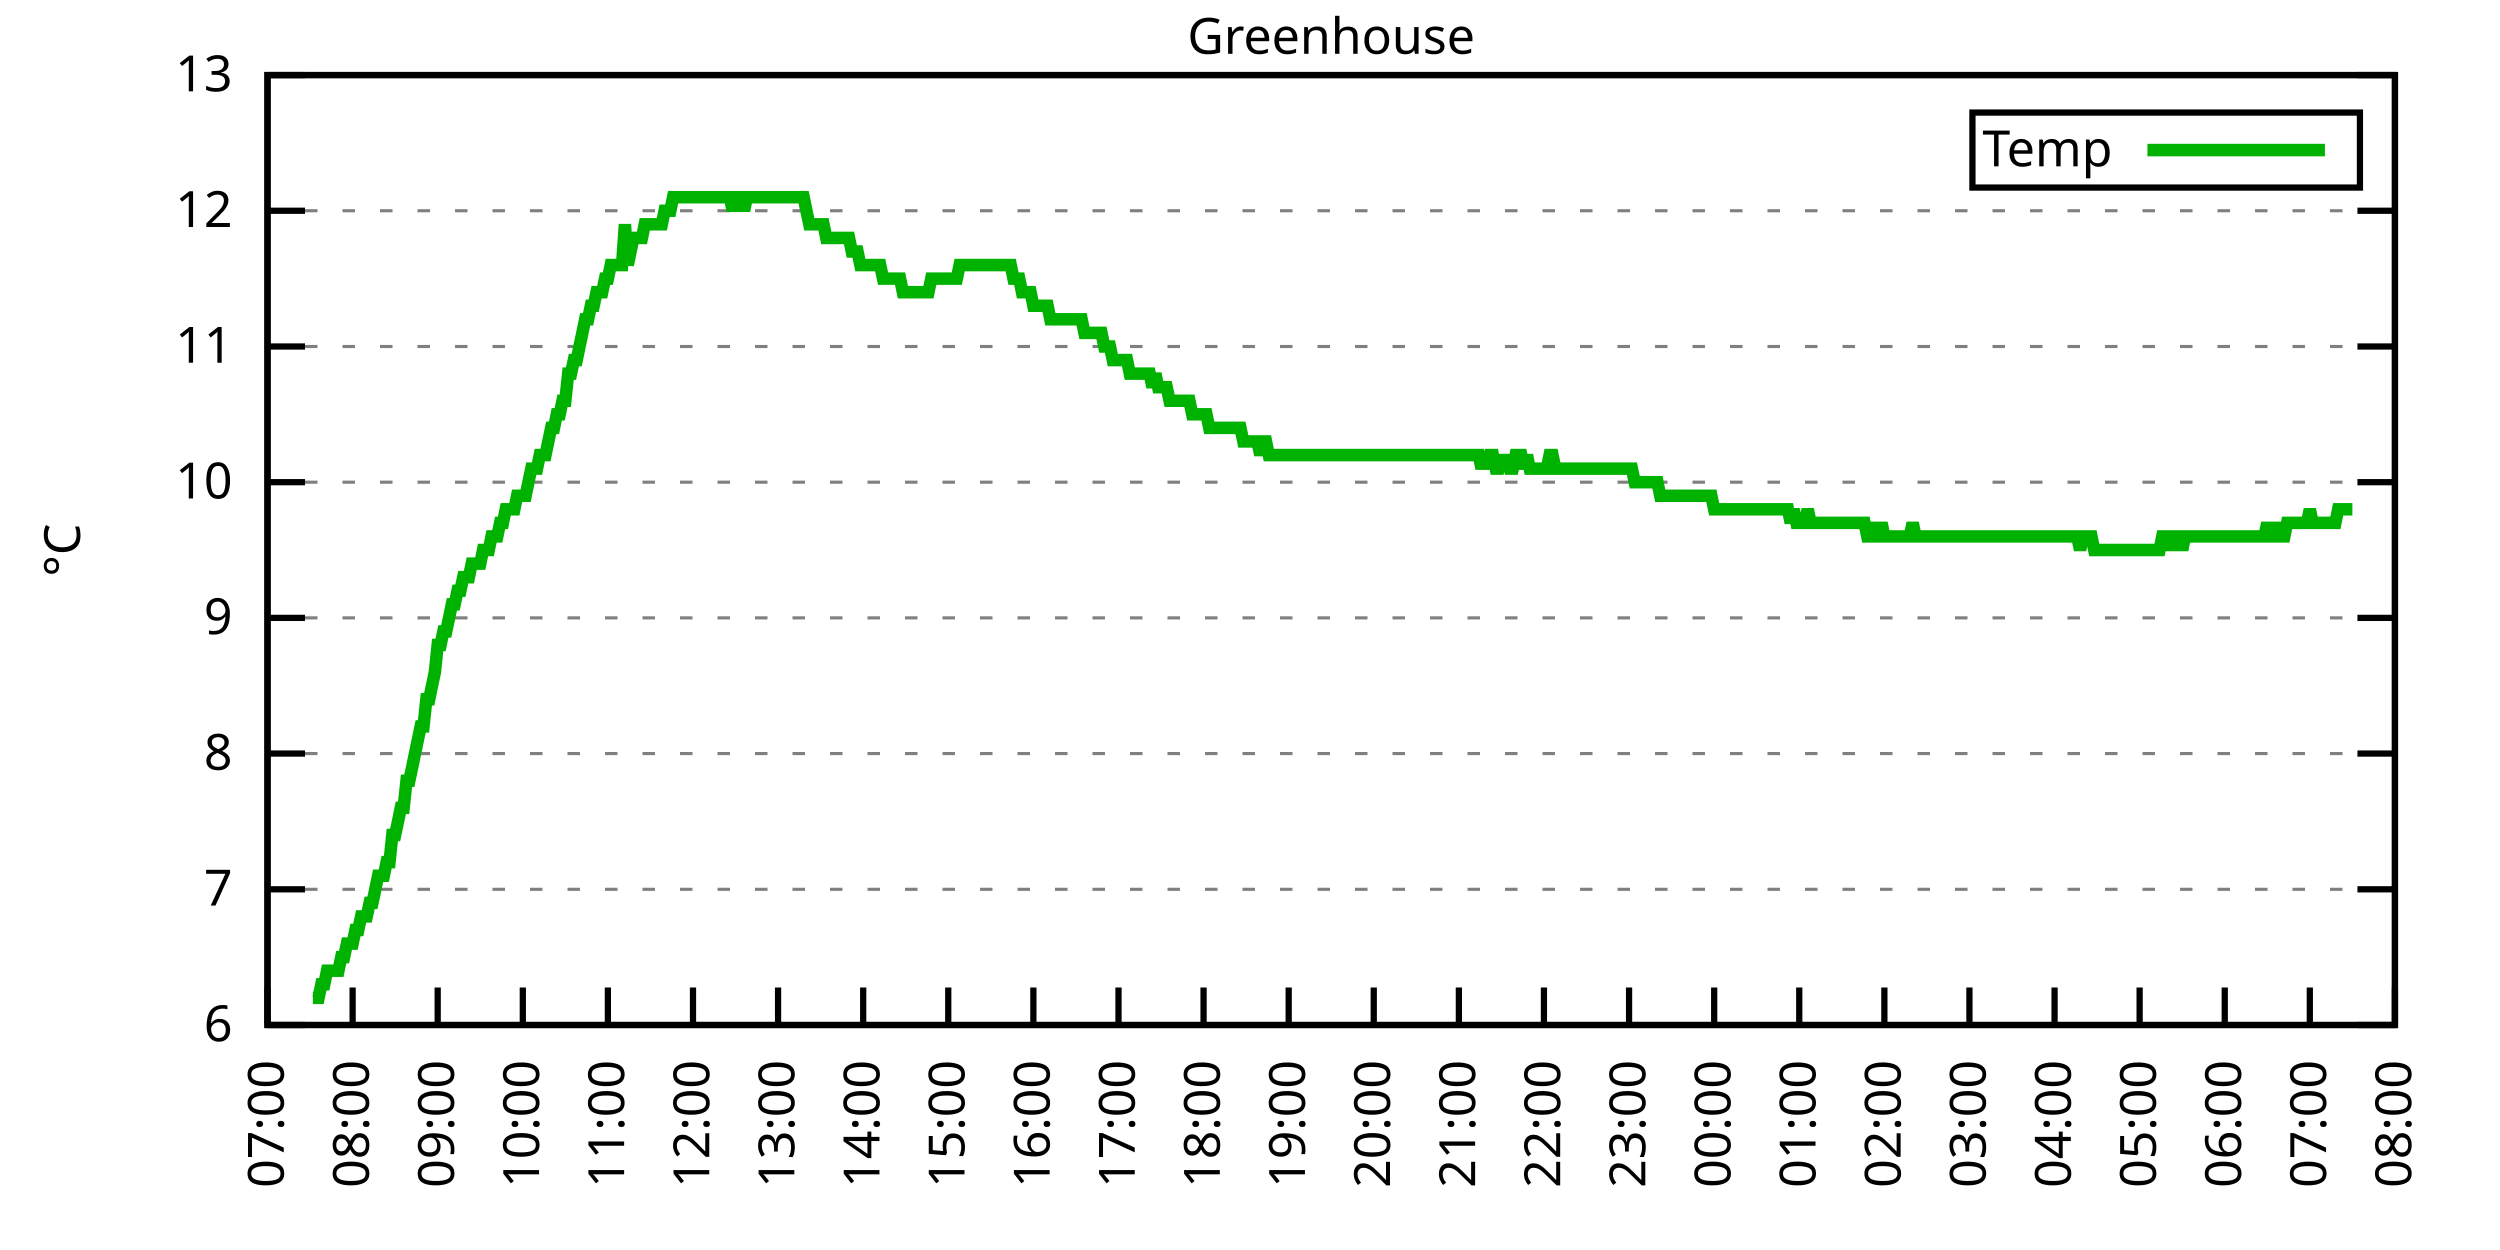
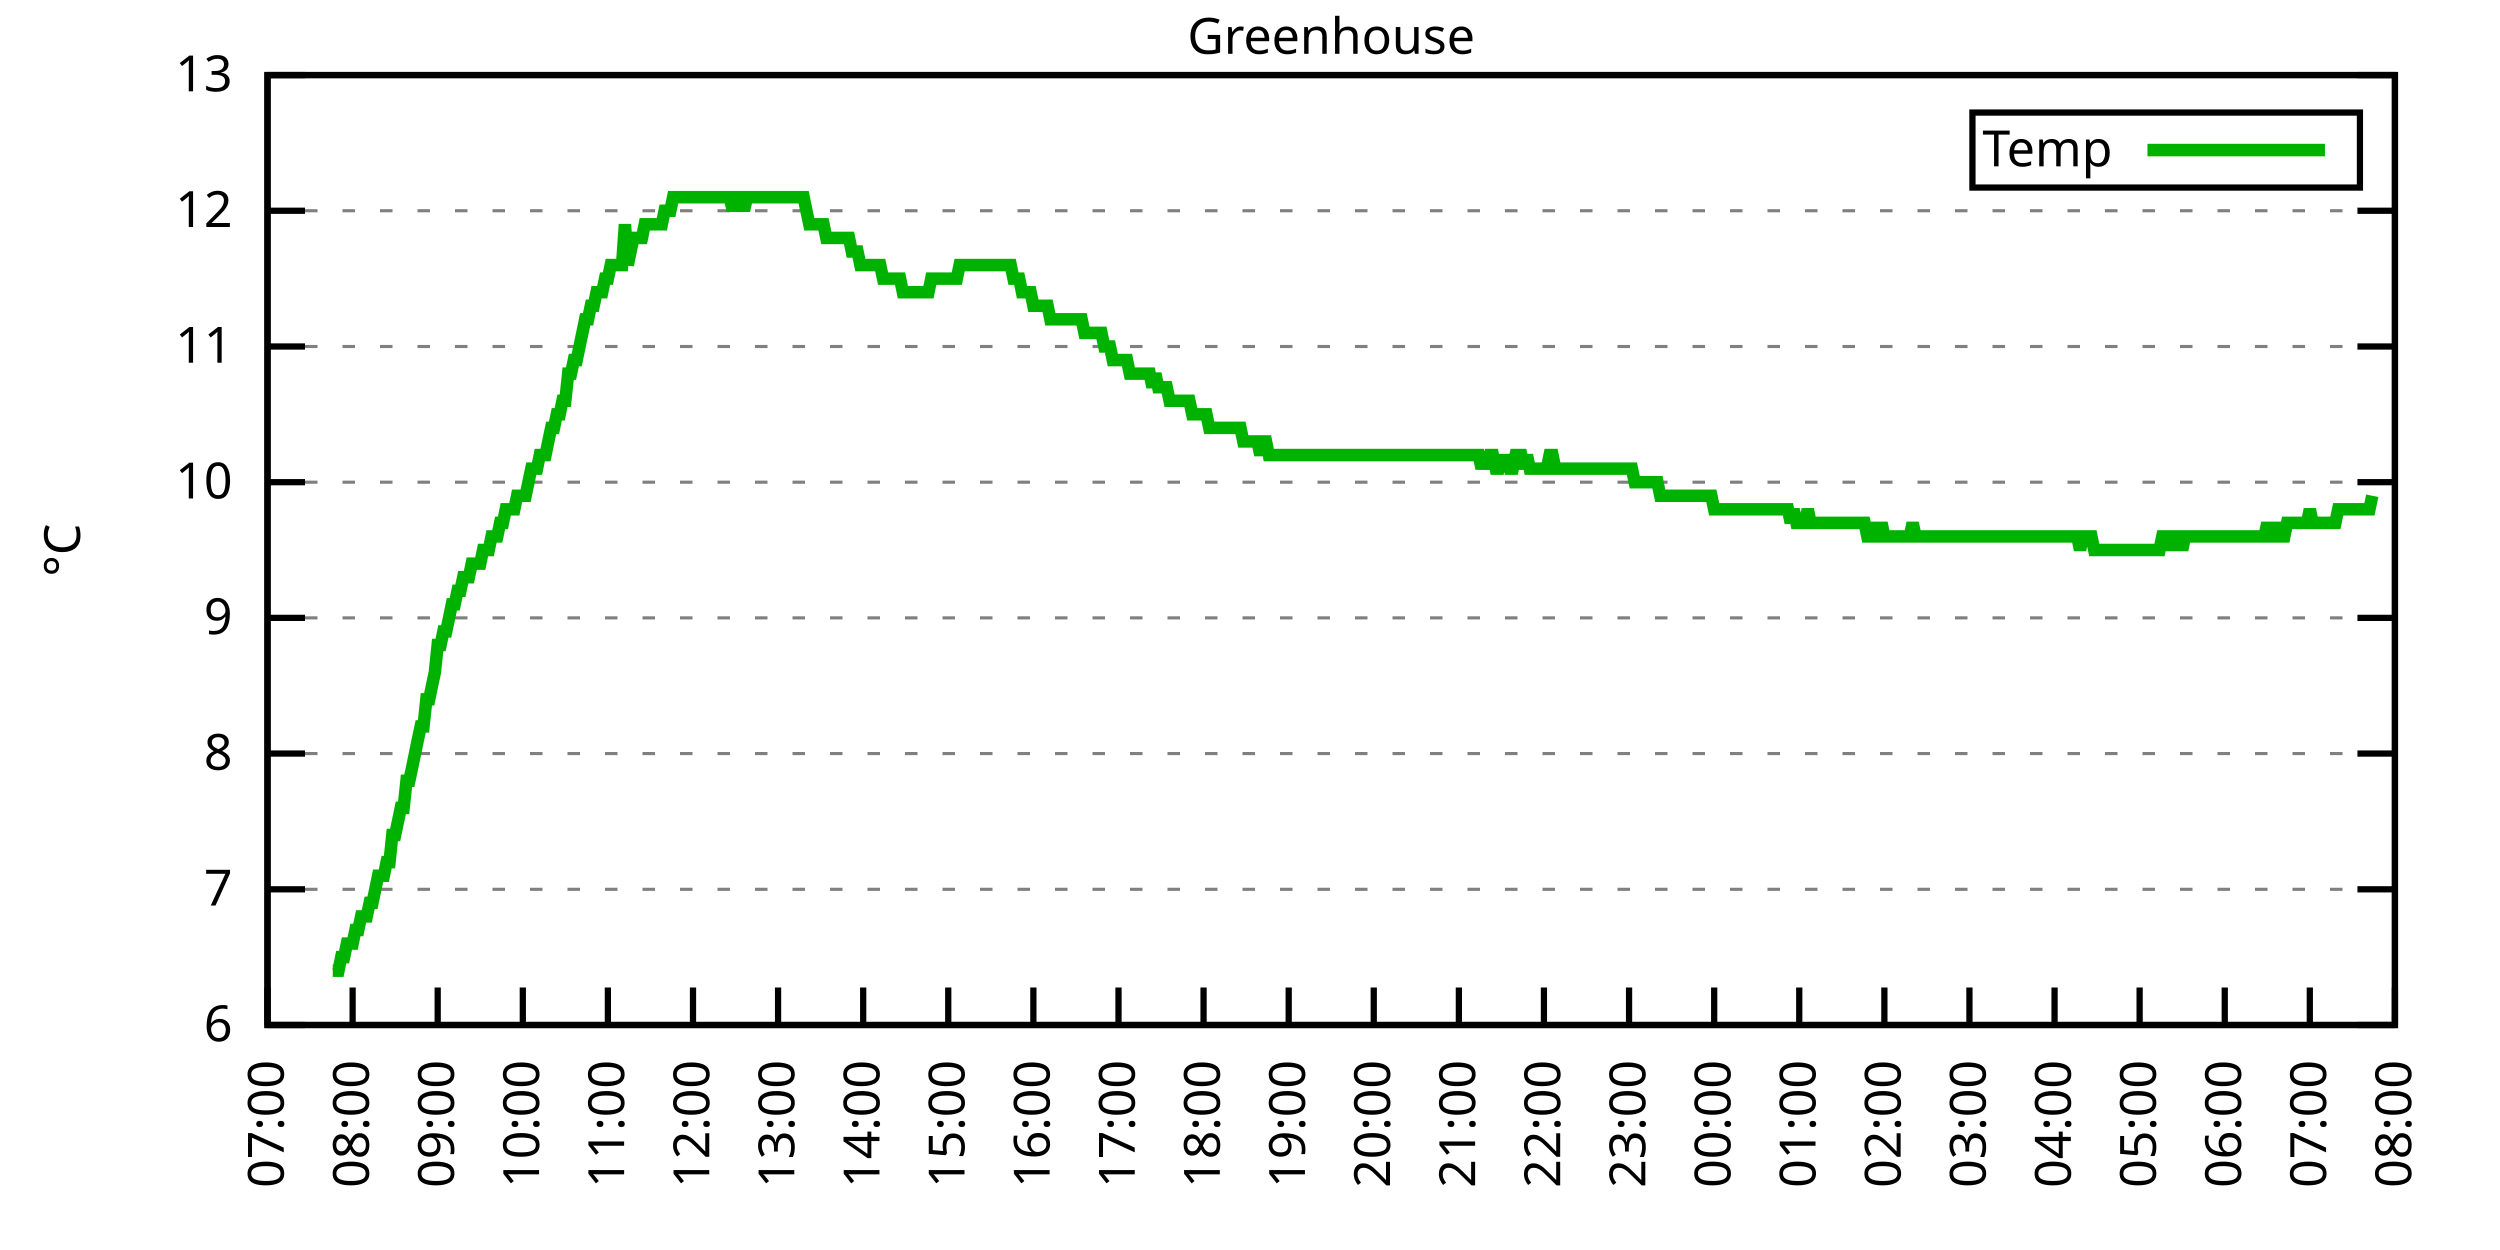
<svg xmlns="http://www.w3.org/2000/svg" xmlns:xlink="http://www.w3.org/1999/xlink" width="400" height="200" viewBox="0 0 400 200">
  <g id="gnuplot_canvas">
    <rect x="0" y="0" width="400" height="200" fill="none" />
    <defs>
      <circle id="gpDot" r="0.5" stroke-width="0.5" stroke="currentColor" />
      <path id="gpPt0" stroke-width="0.333" stroke="currentColor" d="M-1,0 h2 M0,-1 v2" />
      <path id="gpPt1" stroke-width="0.333" stroke="currentColor" d="M-1,-1 L1,1 M1,-1 L-1,1" />
      <path id="gpPt2" stroke-width="0.333" stroke="currentColor" d="M-1,0 L1,0 M0,-1 L0,1 M-1,-1 L1,1 M-1,1 L1,-1" />
      <rect id="gpPt3" stroke-width="0.333" stroke="currentColor" x="-1" y="-1" width="2" height="2" />
      <rect id="gpPt4" stroke-width="0.333" stroke="currentColor" fill="currentColor" x="-1" y="-1" width="2" height="2" />
      <circle id="gpPt5" stroke-width="0.333" stroke="currentColor" cx="0" cy="0" r="1" />
      <use xlink:href="#gpPt5" id="gpPt6" fill="currentColor" stroke="none" />
      <path id="gpPt7" stroke-width="0.333" stroke="currentColor" d="M0,-1.33 L-1.33,0.67 L1.33,0.67 z" />
      <use xlink:href="#gpPt7" id="gpPt8" fill="currentColor" stroke="none" />
      <use xlink:href="#gpPt7" id="gpPt9" stroke="currentColor" transform="rotate(180)" />
      <use xlink:href="#gpPt9" id="gpPt10" fill="currentColor" stroke="none" />
      <use xlink:href="#gpPt3" id="gpPt11" stroke="currentColor" transform="rotate(45)" />
      <use xlink:href="#gpPt11" id="gpPt12" fill="currentColor" stroke="none" />
      <path id="gpPt13" stroke-width="0.333" stroke="currentColor" d="M0,1.330 L1.265,0.411 L0.782,-1.067 L-0.782,-1.076 L-1.265,0.411 z" />
      <use xlink:href="#gpPt13" id="gpPt14" fill="currentColor" stroke="none" />
      <filter id="textbox" filterUnits="objectBoundingBox" x="0" y="0" height="1" width="1">
        <feFlood flood-color="white" flood-opacity="1" result="bgnd" />
        <feComposite in="SourceGraphic" in2="bgnd" operator="atop" />
      </filter>
      <filter id="greybox" filterUnits="objectBoundingBox" x="0" y="0" height="1" width="1">
        <feFlood flood-color="lightgrey" flood-opacity="1" result="grey" />
        <feComposite in="SourceGraphic" in2="grey" operator="atop" />
      </filter>
    </defs>
    <g fill="none" color="white" stroke="currentColor" stroke-width="1.00" stroke-linecap="butt" stroke-linejoin="miter">
</g>
    <g fill="none" color="black" stroke="currentColor" stroke-width="1.00" stroke-linecap="butt" stroke-linejoin="miter">
      <g stroke="none" shape-rendering="crispEdges">
        <polygon fill="rgb(255, 255, 255)" points="42.80,164.00 383.18,164.00 383.18,12.02 42.80,12.02 " />
      </g>
    </g>
    <g fill="none" color="black" stroke="currentColor" stroke-width="1.00" stroke-linecap="butt" stroke-linejoin="miter">
</g>
    <g fill="none" color="black" stroke="black" stroke-width="0.50" stroke-linecap="butt" stroke-linejoin="miter">
</g>
    <g fill="none" color="gray" stroke="currentColor" stroke-width="0.50" stroke-linecap="butt" stroke-linejoin="miter">
      <path stroke="gray" stroke-dasharray="2,4" class="gridline" d="M42.80,164.00 L383.19,164.00  " />
    </g>
    <g fill="none" color="gray" stroke="gray" stroke-width="1.00" stroke-linecap="butt" stroke-linejoin="miter">
</g>
    <g fill="none" color="black" stroke="currentColor" stroke-width="1.00" stroke-linecap="butt" stroke-linejoin="miter">
      <path stroke="black" d="M42.80,164.00 L48.80,164.00 M383.19,164.00 L377.19,164.00  " />
      <g transform="translate(37.20,166.60)" stroke="none" fill="black" font-family="Sans" font-size="8.00" text-anchor="end">
        <text>
          <tspan font-family="Sans"> 6</tspan>
        </text>
      </g>
    </g>
    <g fill="none" color="black" stroke="currentColor" stroke-width="1.00" stroke-linecap="butt" stroke-linejoin="miter">
</g>
    <g fill="none" color="black" stroke="black" stroke-width="0.50" stroke-linecap="butt" stroke-linejoin="miter">
</g>
    <g fill="none" color="gray" stroke="currentColor" stroke-width="0.50" stroke-linecap="butt" stroke-linejoin="miter">
      <path stroke="gray" stroke-dasharray="2,4" class="gridline" d="M42.80,142.29 L383.19,142.29  " />
    </g>
    <g fill="none" color="gray" stroke="gray" stroke-width="1.00" stroke-linecap="butt" stroke-linejoin="miter">
</g>
    <g fill="none" color="black" stroke="currentColor" stroke-width="1.00" stroke-linecap="butt" stroke-linejoin="miter">
      <path stroke="black" d="M42.80,142.29 L48.80,142.29 M383.19,142.29 L377.19,142.29  " />
      <g transform="translate(37.20,144.89)" stroke="none" fill="black" font-family="Sans" font-size="8.00" text-anchor="end">
        <text>
          <tspan font-family="Sans"> 7</tspan>
        </text>
      </g>
    </g>
    <g fill="none" color="black" stroke="currentColor" stroke-width="1.00" stroke-linecap="butt" stroke-linejoin="miter">
</g>
    <g fill="none" color="black" stroke="black" stroke-width="0.50" stroke-linecap="butt" stroke-linejoin="miter">
</g>
    <g fill="none" color="gray" stroke="currentColor" stroke-width="0.50" stroke-linecap="butt" stroke-linejoin="miter">
      <path stroke="gray" stroke-dasharray="2,4" class="gridline" d="M42.80,120.57 L383.19,120.57  " />
    </g>
    <g fill="none" color="gray" stroke="gray" stroke-width="1.00" stroke-linecap="butt" stroke-linejoin="miter">
</g>
    <g fill="none" color="black" stroke="currentColor" stroke-width="1.00" stroke-linecap="butt" stroke-linejoin="miter">
      <path stroke="black" d="M42.80,120.57 L48.80,120.57 M383.19,120.57 L377.19,120.57  " />
      <g transform="translate(37.20,123.17)" stroke="none" fill="black" font-family="Sans" font-size="8.00" text-anchor="end">
        <text>
          <tspan font-family="Sans"> 8</tspan>
        </text>
      </g>
    </g>
    <g fill="none" color="black" stroke="currentColor" stroke-width="1.00" stroke-linecap="butt" stroke-linejoin="miter">
</g>
    <g fill="none" color="black" stroke="black" stroke-width="0.50" stroke-linecap="butt" stroke-linejoin="miter">
</g>
    <g fill="none" color="gray" stroke="currentColor" stroke-width="0.50" stroke-linecap="butt" stroke-linejoin="miter">
      <path stroke="gray" stroke-dasharray="2,4" class="gridline" d="M42.80,98.86 L383.19,98.86  " />
    </g>
    <g fill="none" color="gray" stroke="gray" stroke-width="1.00" stroke-linecap="butt" stroke-linejoin="miter">
</g>
    <g fill="none" color="black" stroke="currentColor" stroke-width="1.00" stroke-linecap="butt" stroke-linejoin="miter">
      <path stroke="black" d="M42.80,98.86 L48.80,98.86 M383.19,98.86 L377.19,98.86  " />
      <g transform="translate(37.20,101.46)" stroke="none" fill="black" font-family="Sans" font-size="8.00" text-anchor="end">
        <text>
          <tspan font-family="Sans"> 9</tspan>
        </text>
      </g>
    </g>
    <g fill="none" color="black" stroke="currentColor" stroke-width="1.00" stroke-linecap="butt" stroke-linejoin="miter">
</g>
    <g fill="none" color="black" stroke="black" stroke-width="0.50" stroke-linecap="butt" stroke-linejoin="miter">
</g>
    <g fill="none" color="gray" stroke="currentColor" stroke-width="0.50" stroke-linecap="butt" stroke-linejoin="miter">
      <path stroke="gray" stroke-dasharray="2,4" class="gridline" d="M42.80,77.15 L383.19,77.15  " />
    </g>
    <g fill="none" color="gray" stroke="gray" stroke-width="1.00" stroke-linecap="butt" stroke-linejoin="miter">
</g>
    <g fill="none" color="black" stroke="currentColor" stroke-width="1.00" stroke-linecap="butt" stroke-linejoin="miter">
      <path stroke="black" d="M42.80,77.15 L48.80,77.15 M383.19,77.15 L377.19,77.15  " />
      <g transform="translate(37.20,79.75)" stroke="none" fill="black" font-family="Sans" font-size="8.00" text-anchor="end">
        <text>
          <tspan font-family="Sans"> 10</tspan>
        </text>
      </g>
    </g>
    <g fill="none" color="black" stroke="currentColor" stroke-width="1.00" stroke-linecap="butt" stroke-linejoin="miter">
</g>
    <g fill="none" color="black" stroke="black" stroke-width="0.50" stroke-linecap="butt" stroke-linejoin="miter">
</g>
    <g fill="none" color="gray" stroke="currentColor" stroke-width="0.50" stroke-linecap="butt" stroke-linejoin="miter">
      <path stroke="gray" stroke-dasharray="2,4" class="gridline" d="M42.80,55.44 L383.19,55.44  " />
    </g>
    <g fill="none" color="gray" stroke="gray" stroke-width="1.00" stroke-linecap="butt" stroke-linejoin="miter">
</g>
    <g fill="none" color="black" stroke="currentColor" stroke-width="1.00" stroke-linecap="butt" stroke-linejoin="miter">
      <path stroke="black" d="M42.80,55.44 L48.80,55.44 M383.19,55.44 L377.19,55.44  " />
      <g transform="translate(37.20,58.04)" stroke="none" fill="black" font-family="Sans" font-size="8.00" text-anchor="end">
        <text>
          <tspan font-family="Sans"> 11</tspan>
        </text>
      </g>
    </g>
    <g fill="none" color="black" stroke="currentColor" stroke-width="1.00" stroke-linecap="butt" stroke-linejoin="miter">
</g>
    <g fill="none" color="black" stroke="black" stroke-width="0.50" stroke-linecap="butt" stroke-linejoin="miter">
</g>
    <g fill="none" color="gray" stroke="currentColor" stroke-width="0.50" stroke-linecap="butt" stroke-linejoin="miter">
      <path stroke="gray" stroke-dasharray="2,4" class="gridline" d="M42.80,33.72 L383.19,33.72  " />
    </g>
    <g fill="none" color="gray" stroke="gray" stroke-width="1.00" stroke-linecap="butt" stroke-linejoin="miter">
</g>
    <g fill="none" color="black" stroke="currentColor" stroke-width="1.00" stroke-linecap="butt" stroke-linejoin="miter">
      <path stroke="black" d="M42.80,33.72 L48.80,33.72 M383.19,33.72 L377.19,33.72  " />
      <g transform="translate(37.20,36.32)" stroke="none" fill="black" font-family="Sans" font-size="8.00" text-anchor="end">
        <text>
          <tspan font-family="Sans"> 12</tspan>
        </text>
      </g>
    </g>
    <g fill="none" color="black" stroke="currentColor" stroke-width="1.00" stroke-linecap="butt" stroke-linejoin="miter">
</g>
    <g fill="none" color="black" stroke="black" stroke-width="0.50" stroke-linecap="butt" stroke-linejoin="miter">
</g>
    <g fill="none" color="gray" stroke="currentColor" stroke-width="0.50" stroke-linecap="butt" stroke-linejoin="miter">
      <path stroke="gray" stroke-dasharray="2,4" class="gridline" d="M42.80,12.01 L383.19,12.01  " />
    </g>
    <g fill="none" color="gray" stroke="gray" stroke-width="1.00" stroke-linecap="butt" stroke-linejoin="miter">
</g>
    <g fill="none" color="black" stroke="currentColor" stroke-width="1.00" stroke-linecap="butt" stroke-linejoin="miter">
      <path stroke="black" d="M42.80,12.01 L48.80,12.01 M383.19,12.01 L377.19,12.01  " />
      <g transform="translate(37.20,14.61)" stroke="none" fill="black" font-family="Sans" font-size="8.00" text-anchor="end">
        <text>
          <tspan font-family="Sans"> 13</tspan>
        </text>
      </g>
    </g>
    <g fill="none" color="black" stroke="currentColor" stroke-width="1.00" stroke-linecap="butt" stroke-linejoin="miter">
      <path stroke="black" d="M42.80,164.00 L42.80,158.00  " />
      <g transform="translate(45.40,169.60) rotate(270.00)" stroke="none" fill="black" font-family="Sans" font-size="8.00" text-anchor="end">
        <text>
          <tspan font-family="Sans">07:00</tspan>
        </text>
      </g>
    </g>
    <g fill="none" color="black" stroke="currentColor" stroke-width="1.00" stroke-linecap="butt" stroke-linejoin="miter">
      <path stroke="black" d="M56.42,164.00 L56.42,158.00  " />
      <g transform="translate(59.02,169.60) rotate(270.00)" stroke="none" fill="black" font-family="Sans" font-size="8.00" text-anchor="end">
        <text>
          <tspan font-family="Sans">08:00</tspan>
        </text>
      </g>
    </g>
    <g fill="none" color="black" stroke="currentColor" stroke-width="1.00" stroke-linecap="butt" stroke-linejoin="miter">
      <path stroke="black" d="M70.03,164.00 L70.03,158.00  " />
      <g transform="translate(72.63,169.60) rotate(270.00)" stroke="none" fill="black" font-family="Sans" font-size="8.00" text-anchor="end">
        <text>
          <tspan font-family="Sans">09:00</tspan>
        </text>
      </g>
    </g>
    <g fill="none" color="black" stroke="currentColor" stroke-width="1.00" stroke-linecap="butt" stroke-linejoin="miter">
      <path stroke="black" d="M83.65,164.00 L83.65,158.00  " />
      <g transform="translate(86.25,169.60) rotate(270.00)" stroke="none" fill="black" font-family="Sans" font-size="8.00" text-anchor="end">
        <text>
          <tspan font-family="Sans">10:00</tspan>
        </text>
      </g>
    </g>
    <g fill="none" color="black" stroke="currentColor" stroke-width="1.00" stroke-linecap="butt" stroke-linejoin="miter">
      <path stroke="black" d="M97.26,164.00 L97.26,158.00  " />
      <g transform="translate(99.86,169.60) rotate(270.00)" stroke="none" fill="black" font-family="Sans" font-size="8.00" text-anchor="end">
        <text>
          <tspan font-family="Sans">11:00</tspan>
        </text>
      </g>
    </g>
    <g fill="none" color="black" stroke="currentColor" stroke-width="1.00" stroke-linecap="butt" stroke-linejoin="miter">
      <path stroke="black" d="M110.88,164.00 L110.88,158.00  " />
      <g transform="translate(113.48,169.60) rotate(270.00)" stroke="none" fill="black" font-family="Sans" font-size="8.00" text-anchor="end">
        <text>
          <tspan font-family="Sans">12:00</tspan>
        </text>
      </g>
    </g>
    <g fill="none" color="black" stroke="currentColor" stroke-width="1.00" stroke-linecap="butt" stroke-linejoin="miter">
      <path stroke="black" d="M124.49,164.00 L124.49,158.00  " />
      <g transform="translate(127.09,169.60) rotate(270.00)" stroke="none" fill="black" font-family="Sans" font-size="8.00" text-anchor="end">
        <text>
          <tspan font-family="Sans">13:00</tspan>
        </text>
      </g>
    </g>
    <g fill="none" color="black" stroke="currentColor" stroke-width="1.00" stroke-linecap="butt" stroke-linejoin="miter">
      <path stroke="black" d="M138.11,164.00 L138.11,158.00  " />
      <g transform="translate(140.71,169.60) rotate(270.00)" stroke="none" fill="black" font-family="Sans" font-size="8.00" text-anchor="end">
        <text>
          <tspan font-family="Sans">14:00</tspan>
        </text>
      </g>
    </g>
    <g fill="none" color="black" stroke="currentColor" stroke-width="1.00" stroke-linecap="butt" stroke-linejoin="miter">
      <path stroke="black" d="M151.72,164.00 L151.72,158.00  " />
      <g transform="translate(154.32,169.60) rotate(270.00)" stroke="none" fill="black" font-family="Sans" font-size="8.00" text-anchor="end">
        <text>
          <tspan font-family="Sans">15:00</tspan>
        </text>
      </g>
    </g>
    <g fill="none" color="black" stroke="currentColor" stroke-width="1.00" stroke-linecap="butt" stroke-linejoin="miter">
      <path stroke="black" d="M165.34,164.00 L165.34,158.00  " />
      <g transform="translate(167.94,169.60) rotate(270.00)" stroke="none" fill="black" font-family="Sans" font-size="8.00" text-anchor="end">
        <text>
          <tspan font-family="Sans">16:00</tspan>
        </text>
      </g>
    </g>
    <g fill="none" color="black" stroke="currentColor" stroke-width="1.00" stroke-linecap="butt" stroke-linejoin="miter">
      <path stroke="black" d="M178.96,164.00 L178.96,158.00  " />
      <g transform="translate(181.56,169.60) rotate(270.00)" stroke="none" fill="black" font-family="Sans" font-size="8.00" text-anchor="end">
        <text>
          <tspan font-family="Sans">17:00</tspan>
        </text>
      </g>
    </g>
    <g fill="none" color="black" stroke="currentColor" stroke-width="1.00" stroke-linecap="butt" stroke-linejoin="miter">
      <path stroke="black" d="M192.57,164.00 L192.57,158.00  " />
      <g transform="translate(195.17,169.60) rotate(270.00)" stroke="none" fill="black" font-family="Sans" font-size="8.00" text-anchor="end">
        <text>
          <tspan font-family="Sans">18:00</tspan>
        </text>
      </g>
    </g>
    <g fill="none" color="black" stroke="currentColor" stroke-width="1.00" stroke-linecap="butt" stroke-linejoin="miter">
      <path stroke="black" d="M206.19,164.00 L206.19,158.00  " />
      <g transform="translate(208.79,169.60) rotate(270.00)" stroke="none" fill="black" font-family="Sans" font-size="8.00" text-anchor="end">
        <text>
          <tspan font-family="Sans">19:00</tspan>
        </text>
      </g>
    </g>
    <g fill="none" color="black" stroke="currentColor" stroke-width="1.00" stroke-linecap="butt" stroke-linejoin="miter">
      <path stroke="black" d="M219.80,164.00 L219.80,158.00  " />
      <g transform="translate(222.40,169.60) rotate(270.00)" stroke="none" fill="black" font-family="Sans" font-size="8.00" text-anchor="end">
        <text>
          <tspan font-family="Sans">20:00</tspan>
        </text>
      </g>
    </g>
    <g fill="none" color="black" stroke="currentColor" stroke-width="1.00" stroke-linecap="butt" stroke-linejoin="miter">
      <path stroke="black" d="M233.42,164.00 L233.42,158.00  " />
      <g transform="translate(236.02,169.60) rotate(270.00)" stroke="none" fill="black" font-family="Sans" font-size="8.00" text-anchor="end">
        <text>
          <tspan font-family="Sans">21:00</tspan>
        </text>
      </g>
    </g>
    <g fill="none" color="black" stroke="currentColor" stroke-width="1.00" stroke-linecap="butt" stroke-linejoin="miter">
      <path stroke="black" d="M247.03,164.00 L247.03,158.00  " />
      <g transform="translate(249.63,169.60) rotate(270.00)" stroke="none" fill="black" font-family="Sans" font-size="8.00" text-anchor="end">
        <text>
          <tspan font-family="Sans">22:00</tspan>
        </text>
      </g>
    </g>
    <g fill="none" color="black" stroke="currentColor" stroke-width="1.00" stroke-linecap="butt" stroke-linejoin="miter">
      <path stroke="black" d="M260.65,164.00 L260.65,158.00  " />
      <g transform="translate(263.25,169.60) rotate(270.00)" stroke="none" fill="black" font-family="Sans" font-size="8.00" text-anchor="end">
        <text>
          <tspan font-family="Sans">23:00</tspan>
        </text>
      </g>
    </g>
    <g fill="none" color="black" stroke="currentColor" stroke-width="1.00" stroke-linecap="butt" stroke-linejoin="miter">
      <path stroke="black" d="M274.27,164.00 L274.27,158.00  " />
      <g transform="translate(276.87,169.60) rotate(270.00)" stroke="none" fill="black" font-family="Sans" font-size="8.00" text-anchor="end">
        <text>
          <tspan font-family="Sans">00:00</tspan>
        </text>
      </g>
    </g>
    <g fill="none" color="black" stroke="currentColor" stroke-width="1.00" stroke-linecap="butt" stroke-linejoin="miter">
      <path stroke="black" d="M287.88,164.00 L287.88,158.00  " />
      <g transform="translate(290.48,169.60) rotate(270.00)" stroke="none" fill="black" font-family="Sans" font-size="8.00" text-anchor="end">
        <text>
          <tspan font-family="Sans">01:00</tspan>
        </text>
      </g>
    </g>
    <g fill="none" color="black" stroke="currentColor" stroke-width="1.00" stroke-linecap="butt" stroke-linejoin="miter">
      <path stroke="black" d="M301.50,164.00 L301.50,158.00  " />
      <g transform="translate(304.10,169.60) rotate(270.00)" stroke="none" fill="black" font-family="Sans" font-size="8.00" text-anchor="end">
        <text>
          <tspan font-family="Sans">02:00</tspan>
        </text>
      </g>
    </g>
    <g fill="none" color="black" stroke="currentColor" stroke-width="1.00" stroke-linecap="butt" stroke-linejoin="miter">
      <path stroke="black" d="M315.11,164.00 L315.11,158.00  " />
      <g transform="translate(317.71,169.60) rotate(270.00)" stroke="none" fill="black" font-family="Sans" font-size="8.00" text-anchor="end">
        <text>
          <tspan font-family="Sans">03:00</tspan>
        </text>
      </g>
    </g>
    <g fill="none" color="black" stroke="currentColor" stroke-width="1.00" stroke-linecap="butt" stroke-linejoin="miter">
      <path stroke="black" d="M328.73,164.00 L328.73,158.00  " />
      <g transform="translate(331.33,169.60) rotate(270.00)" stroke="none" fill="black" font-family="Sans" font-size="8.00" text-anchor="end">
        <text>
          <tspan font-family="Sans">04:00</tspan>
        </text>
      </g>
    </g>
    <g fill="none" color="black" stroke="currentColor" stroke-width="1.00" stroke-linecap="butt" stroke-linejoin="miter">
      <path stroke="black" d="M342.34,164.00 L342.34,158.00  " />
      <g transform="translate(344.94,169.60) rotate(270.00)" stroke="none" fill="black" font-family="Sans" font-size="8.00" text-anchor="end">
        <text>
          <tspan font-family="Sans">05:00</tspan>
        </text>
      </g>
    </g>
    <g fill="none" color="black" stroke="currentColor" stroke-width="1.00" stroke-linecap="butt" stroke-linejoin="miter">
      <path stroke="black" d="M355.96,164.00 L355.96,158.00  " />
      <g transform="translate(358.56,169.60) rotate(270.00)" stroke="none" fill="black" font-family="Sans" font-size="8.00" text-anchor="end">
        <text>
          <tspan font-family="Sans">06:00</tspan>
        </text>
      </g>
    </g>
    <g fill="none" color="black" stroke="currentColor" stroke-width="1.00" stroke-linecap="butt" stroke-linejoin="miter">
      <path stroke="black" d="M369.57,164.00 L369.57,158.00  " />
      <g transform="translate(372.17,169.60) rotate(270.00)" stroke="none" fill="black" font-family="Sans" font-size="8.00" text-anchor="end">
        <text>
          <tspan font-family="Sans">07:00</tspan>
        </text>
      </g>
    </g>
    <g fill="none" color="black" stroke="currentColor" stroke-width="1.00" stroke-linecap="butt" stroke-linejoin="miter">
      <path stroke="black" d="M383.19,164.00 L383.19,158.00  " />
      <g transform="translate(385.79,169.60) rotate(270.00)" stroke="none" fill="black" font-family="Sans" font-size="8.00" text-anchor="end">
        <text>
          <tspan font-family="Sans">08:00</tspan>
        </text>
      </g>
    </g>
    <g fill="none" color="black" stroke="currentColor" stroke-width="1.00" stroke-linecap="butt" stroke-linejoin="miter">
</g>
    <g fill="none" color="black" stroke="currentColor" stroke-width="1.00" stroke-linecap="butt" stroke-linejoin="miter">
      <path stroke="black" d="M42.80,12.01 L42.80,164.00 L383.19,164.00 L383.19,12.01 L42.80,12.01 Z  " />
    </g>
    <g fill="none" color="black" stroke="currentColor" stroke-width="1.00" stroke-linecap="butt" stroke-linejoin="miter">
</g>
    <g fill="none" color="black" stroke="currentColor" stroke-width="1.00" stroke-linecap="butt" stroke-linejoin="miter">
      <path stroke="black" d="M315.59,30.01 L315.59,18.01 L377.59,18.01 L377.59,30.01 L315.59,30.01 Z  " />
    </g>
    <g id="Greenhouse_plot_1">
      <g fill="none" color="white" stroke="black" stroke-width="2.00" stroke-linecap="butt" stroke-linejoin="miter">
</g>
      <g fill="none" color="black" stroke="currentColor" stroke-width="2.00" stroke-linecap="butt" stroke-linejoin="miter">
        <g transform="translate(337.99,26.61)" stroke="none" fill="black" font-family="Sans" font-size="8.00" text-anchor="end">
          <text>
            <tspan font-family="Sans">Temp</tspan>
          </text>
        </g>
      </g>
      <g fill="none" color="black" stroke="currentColor" stroke-width="2.00" stroke-linecap="butt" stroke-linejoin="miter">
-         <path stroke="rgb(  0, 178,   0)" d="M343.59,24.01 L371.99,24.01 M50.06,159.66 L50.52,159.66 L50.97,159.66 L51.42,157.49 L51.88,157.49 L52.33,155.31   L52.78,155.31 L53.24,155.31 L53.69,155.31 L54.15,155.31 L54.60,153.14 L55.05,153.14 L55.51,150.97 L55.96,150.97   L56.42,150.97 L56.87,148.80 L57.32,148.80 L57.78,146.63 L58.23,146.63 L58.68,146.63 L59.14,144.46 L59.59,144.46   L60.05,142.29 L60.50,140.12 L60.95,140.12 L61.41,140.12 L61.86,137.94 L62.32,137.94 L62.77,133.60 L63.22,133.60   L63.68,131.43 L64.13,129.26 L64.58,129.26 L65.04,124.92 L65.49,124.92 L65.95,122.75 L66.40,120.57 L66.85,118.40   L67.31,116.23 L67.76,116.23 L68.22,111.89 L68.67,111.89 L69.12,109.72 L69.58,107.55 L70.03,103.20 L70.49,103.20   L70.94,101.03 L71.39,101.03 L71.85,98.86 L72.30,96.69 L72.75,96.69 L73.21,94.52 L73.66,94.52 L74.12,92.35   L74.57,92.35 L75.02,92.35 L75.48,90.18 L75.93,90.18 L76.39,90.18 L76.84,90.18 L77.29,88.00 L77.75,88.00   L78.20,88.00 L78.65,85.83 L79.11,85.83 L79.56,85.83 L80.02,83.66 L80.47,83.66 L80.92,81.49 L81.38,81.49   L81.83,81.49 L82.29,81.49 L82.74,79.32 L83.19,79.32 L83.65,79.32 L84.10,79.32 L84.55,77.15 L85.01,74.98   L85.46,74.98 L85.92,74.98 L86.37,72.81 L86.82,72.81 L87.28,72.81 L87.73,70.63 L88.19,68.46 L88.64,68.46   L89.09,66.29 L89.55,66.29 L90.00,64.12 L90.45,64.12 L90.91,59.78 L91.36,59.78 L91.82,57.61 L92.27,57.61   L92.72,55.44 L93.18,53.26 L93.63,51.09 L94.09,51.09 L94.54,48.92 L94.99,48.92 L95.45,46.75 L95.90,46.75   L96.35,46.75 L96.81,44.58 L97.26,44.58 L97.72,42.41 L98.17,42.41 L98.62,42.41 L99.08,42.41 L99.53,42.41   L99.99,35.89 L100.44,42.41 L100.89,40.24 L101.35,38.07 L101.80,38.07 L102.25,38.07 L102.71,38.07 L103.16,35.89   L103.62,35.89 L104.07,35.89 L104.52,35.89 L104.98,35.89 L105.43,35.89 L105.89,35.89 L106.34,33.72 L106.79,33.72   L107.25,33.72 L107.70,31.55 L108.15,31.55 L108.61,31.55 L109.06,31.55 L109.52,31.55 L109.97,31.55 L110.42,31.55   L110.88,31.55 L111.33,31.55 L111.79,31.55 L112.24,31.55 L112.69,31.55 L113.15,31.55 L113.60,31.55 L114.05,31.55   L114.51,31.55 L114.96,31.55 L115.42,31.55 L115.87,31.55 L116.32,31.55 L116.78,31.55 L117.23,33.72 L117.69,31.55   L118.14,31.55 L118.59,31.55 L119.05,33.72 L119.50,31.55 L119.96,31.55 L120.41,31.55 L120.86,31.55 L121.32,31.55   L121.77,31.55 L122.22,31.55 L122.68,31.55 L123.13,31.55 L123.59,31.55 L124.04,31.55 L124.49,31.55 L124.95,31.55   L125.40,31.55 L125.86,31.55 L126.31,31.55 L126.76,31.55 L127.22,31.55 L127.67,31.55 L128.12,31.55 L128.58,31.55   L129.03,33.72 L129.49,35.89 L129.94,35.89 L130.39,35.89 L130.85,35.89 L131.30,35.89 L131.76,35.89 L132.21,38.07   L132.66,38.07 L133.12,38.07 L133.57,38.07 L134.02,38.07 L134.48,38.07 L134.93,38.07 L135.39,38.07 L135.84,38.07   L136.29,40.24 L136.75,40.24 L137.20,40.24 L137.66,42.41 L138.11,42.41 L138.56,42.41 L139.02,42.41 L139.47,42.41   L139.92,42.41 L140.38,42.41 L140.83,42.41 L141.29,44.58 L141.74,44.58 L142.19,44.58 L142.65,44.58 L143.10,44.58   L143.56,44.58 L144.01,44.58 L144.46,46.75 L144.92,46.75 L145.37,46.75 L145.82,46.75 L146.28,46.75 L146.73,46.75   L147.19,46.75 L147.64,46.75 L148.09,46.75 L148.55,46.75 L149.00,44.58 L149.46,44.58 L149.91,44.58 L150.36,44.58   L150.82,44.58 L151.27,44.58 L151.72,44.58 L152.18,44.58 L152.63,44.58 L153.09,44.58 L153.54,42.41 L153.99,42.41   L154.45,42.41 L154.90,42.41 L155.36,42.41 L155.81,42.41 L156.26,42.41 L156.72,42.41 L157.17,42.41 L157.62,42.41   L158.08,42.41 L158.53,42.41 L158.99,42.41 L159.44,42.41 L159.89,42.41 L160.35,42.41 L160.80,42.41 L161.26,42.41   L161.71,42.41 L162.16,44.58 L162.62,44.58 L163.07,44.58 L163.52,46.75 L163.98,46.75 L164.43,46.75 L164.89,46.75   L165.34,48.92 L165.79,48.92 L166.25,48.92 L166.70,48.92 L167.16,48.92 L167.61,48.92 L168.06,51.09 L168.52,51.09   L168.97,51.09 L169.43,51.09 L169.88,51.09 L170.33,51.09 L170.79,51.09 L171.24,51.09 L171.69,51.09 L172.15,51.09   L172.60,51.09 L173.06,51.09 L173.51,53.26 L173.96,53.26 L174.42,53.26 L174.87,53.26 L175.33,53.26 L175.78,53.26   L176.23,53.26 L176.69,55.44 L177.14,55.44 L177.59,55.44 L178.05,57.61 L178.50,57.61 L178.96,57.61 L179.41,57.61   L179.86,57.61 L180.32,57.61 L180.77,59.78 L181.23,59.78 L181.68,59.78 L182.13,59.78 L182.59,59.78 L183.04,59.78   L183.49,59.78 L183.95,59.78 L184.40,61.95 L184.86,59.78 L185.31,61.95 L185.76,61.95 L186.22,61.95 L186.67,61.95   L187.13,64.12 L187.58,64.12 L188.03,64.12 L188.49,64.12 L188.94,64.12 L189.39,64.12 L189.85,64.12 L190.30,64.12   L190.76,66.29 L191.21,66.29 L191.66,66.29 L192.12,66.29 L192.57,66.29 L193.03,66.29 L193.48,68.46 L193.93,68.46   L194.39,68.46 L194.84,68.46 L195.29,68.46 L195.75,68.46 L196.20,68.46 L196.66,68.46 L197.11,68.46 L197.56,68.46   L198.02,68.46 L198.47,68.46 L198.93,70.63 L199.38,70.63 L199.83,70.63 L200.29,70.63 L200.74,70.63 L201.19,70.63   L201.65,72.81 L202.10,70.63 L202.56,70.63 L203.01,72.81 L203.46,72.81 L203.92,72.81 L204.37,72.81 L204.83,72.81   L205.28,72.81 L205.73,72.81 L206.19,72.81 L206.64,72.81 L207.09,72.81 L207.55,72.81 L208.00,72.81 L208.46,72.81   L208.91,72.81 L209.36,72.81 L209.82,72.81 L210.27,72.81 L210.73,72.81 L211.18,72.81 L211.63,72.81 L212.09,72.81   L212.54,72.81 L213.00,72.81 L213.45,72.81 L213.90,72.81 L214.36,72.81 L214.81,72.81 L215.26,72.81 L215.72,72.81   L216.17,72.81 L216.63,72.81 L217.08,72.81 L217.53,72.81 L217.99,72.81 L218.44,72.81 L218.90,72.81 L219.35,72.81   L219.80,72.81 L220.26,72.81 L220.71,72.81 L221.16,72.81 L221.62,72.81 L222.07,72.81 L222.53,72.81 L222.98,72.81   L223.43,72.81 L223.89,72.81 L224.34,72.81 L224.80,72.81 L225.25,72.81 L225.70,72.81 L226.16,72.81 L226.61,72.81   L227.06,72.81 L227.52,72.81 L227.97,72.81 L228.43,72.81 L228.88,72.81 L229.33,72.81 L229.79,72.81 L230.24,72.81   L230.70,72.81 L231.15,72.81 L231.60,72.81 L232.06,72.81 L232.51,72.81 L232.96,72.81 L233.42,72.81 L233.87,72.81   L234.33,72.81 L234.78,72.81 L235.23,72.81 L235.69,72.81 L236.14,72.81 L236.60,72.81 L237.05,74.98 L237.50,72.81   L237.96,74.98 L238.41,72.81 L238.86,72.81 L239.32,74.98 L239.77,74.98 L240.23,72.81 L240.68,74.98 L241.13,72.81   L241.59,74.98 L242.04,74.98 L242.50,72.81 L242.95,72.81 L243.40,72.81 L243.86,74.98 L244.31,72.81 L244.76,74.98   L245.22,74.98 L245.67,74.98 L246.13,74.98 L246.58,74.98 L247.03,74.98 L247.49,74.98 L247.94,72.81 L248.40,72.81   L248.85,74.98 L249.30,74.98 L249.76,74.98 L250.21,74.98 L250.66,74.98 L251.12,74.98 L251.57,74.98 L252.03,74.98   L252.48,74.98 L252.93,74.98 L253.39,74.98 L253.84,74.98 L254.30,74.98 L254.75,74.98 L255.20,74.98 L255.66,74.98   L256.11,74.98 L256.56,74.98 L257.02,74.98 L257.47,74.98 L257.93,74.98 L258.38,74.98 L258.83,74.98 L259.29,74.98   L259.74,74.98 L260.20,74.98 L260.65,74.98 L261.10,74.98 L261.56,77.15 L262.01,77.15 L262.47,77.15 L262.92,77.15   L263.37,77.15 L263.83,77.15 L264.28,77.15 L264.73,77.15 L265.19,77.15 L265.64,79.32 L266.10,79.32 L266.55,79.32   L267.00,79.32 L267.46,79.32 L267.91,79.32 L268.37,79.32 L268.82,79.32 L269.27,79.32 L269.73,79.32 L270.18,79.32   L270.63,79.32 L271.09,79.32 L271.54,79.32 L272.00,79.32 L272.45,79.32 L272.90,79.32 L273.36,79.32 L273.81,79.32   L274.27,81.49 L274.72,81.49 L275.17,81.49 L275.63,81.49 L276.08,81.49 L276.53,81.49 L276.99,81.49 L277.44,81.49   L277.90,81.49 L278.35,81.49 L278.80,81.49 L279.26,81.49 L279.71,81.49 L280.17,81.49 L280.62,81.49 L281.07,81.49   L281.53,81.49 L281.98,81.49 L282.43,81.49 L282.89,81.49 L283.34,81.49 L283.80,81.49 L284.25,81.49 L284.70,81.49   L285.16,81.49 L285.61,81.49 L286.07,81.49 L286.52,83.66 L286.97,81.49 L287.43,83.66 L287.88,83.66 L288.33,83.66   L288.79,83.66 L289.24,81.49 L289.70,83.66 L290.15,83.66 L290.60,83.66 L291.06,83.66 L291.51,83.66 L291.97,83.66   L292.42,83.66 L292.87,83.66 L293.33,83.66 L293.78,83.66 L294.23,83.66 L294.69,83.66 L295.14,83.66 L295.60,83.66   L296.05,83.66 L296.50,83.66 L296.96,83.66 L297.41,83.66 L297.87,83.66 L298.32,83.66 L298.77,85.83 L299.23,85.83   L299.68,83.66 L300.13,85.83 L300.59,85.83 L301.04,83.66 L301.50,85.83 L301.95,85.83 L302.40,85.83 L302.86,85.83   L303.31,85.83 L303.77,85.83 L304.22,85.83 L304.67,85.83 L305.13,85.83 L305.58,85.83 L306.03,83.66 L306.49,85.83   L306.94,85.83 L307.40,85.83 L307.85,85.83 L308.30,85.83 L308.76,85.83 L309.21,85.83 L309.67,85.83 L310.12,85.83   L310.57,85.83 L311.03,85.83 L311.48,85.83 L311.94,85.83 L312.39,85.83 L312.84,85.83 L313.30,85.83 L313.75,85.83   L314.20,85.83 L314.66,85.83 L315.11,85.83 L315.57,85.83 L316.02,85.83 L316.47,85.83 L316.93,85.83 L317.38,85.83   L317.84,85.83 L318.29,85.83 L318.74,85.83 L319.20,85.83 L319.65,85.83 L320.10,85.83 L320.56,85.83 L321.01,85.83   L321.47,85.83 L321.92,85.83 L322.37,85.83 L322.83,85.83 L323.28,85.83 L323.74,85.83 L324.19,85.83 L324.64,85.83   L325.10,85.83 L325.55,85.83 L326.00,85.83 L326.46,85.83 L326.91,85.83 L327.37,85.83 L327.82,85.83 L328.27,85.83   L328.73,85.83 L329.18,85.83 L329.64,85.83 L330.09,85.83 L330.54,85.83 L331.00,85.83 L331.45,85.83 L331.90,85.83   L332.36,85.83 L332.81,88.00 L333.27,85.83 L333.72,85.83 L334.17,85.83 L334.63,85.83 L335.08,88.00 L335.54,88.00   L335.99,88.00 L336.44,88.00 L336.90,88.00 L337.35,88.00 L337.80,88.00 L338.26,88.00 L338.71,88.00 L339.17,88.00   L339.62,88.00 L340.07,88.00 L340.53,88.00 L340.98,88.00 L341.44,88.00 L341.89,88.00 L342.34,88.00 L342.80,88.00   L343.25,88.00 L343.70,88.00 L344.16,88.00 L344.61,88.00 L345.07,88.00 L345.52,88.00 L345.97,85.83 L346.43,85.83   L346.88,85.83 L347.34,88.00 L347.79,85.83 L348.24,85.83 L348.70,85.83 L349.15,88.00 L349.60,85.83 L350.06,85.83   L350.51,85.83 L350.97,85.83 L351.42,85.83 L351.87,85.83 L352.33,85.83 L352.78,85.83 L353.24,85.83 L353.69,85.83   L354.14,85.83 L354.60,85.83 L355.05,85.83 L355.50,85.83 L355.96,85.83 L356.41,85.83 L356.87,85.83 L357.32,85.83   L357.77,85.83 L358.23,85.83 L358.68,85.83 L359.14,85.83 L359.59,85.83 L360.04,85.83 L360.50,85.83 L360.95,85.83   L361.41,85.83 L361.86,85.83 L362.31,85.83 L362.77,83.66 L363.22,85.83 L363.67,85.83 L364.13,85.83 L364.58,83.66   L365.04,85.83 L365.49,85.83 L365.94,83.66 L366.40,83.66 L366.85,83.66 L367.31,83.66 L367.76,83.66 L368.21,83.66   L368.67,83.66 L369.12,83.66 L369.57,81.49 L370.03,83.66 L370.48,83.66 L370.94,83.66 L371.39,83.66 L371.84,83.66   L372.30,83.66 L372.75,83.66 L373.21,83.66 L373.66,83.66 L374.11,81.49 L374.57,81.49 L375.02,81.49 L375.47,81.49   L375.93,81.49 L376.38,81.49  " />
+         <path stroke="rgb(  0, 178,   0)" d="M343.59,24.01 L371.99,24.01 M53.24,155.31 L53.69,155.31 L54.15,155.31 L54.60,153.14 L55.05,153.14 L55.51,150.97   L55.96,150.97 L56.42,150.97 L56.87,148.80 L57.32,148.80 L57.78,146.63 L58.23,146.63 L58.68,146.63 L59.14,144.46   L59.59,144.46 L60.05,142.29 L60.50,140.12 L60.95,140.12 L61.41,140.12 L61.86,137.94 L62.32,137.94 L62.77,133.60   L63.22,133.60 L63.68,131.43 L64.13,129.26 L64.58,129.26 L65.04,124.92 L65.49,124.92 L65.95,122.75 L66.40,120.57   L66.85,118.40 L67.31,116.23 L67.76,116.23 L68.22,111.89 L68.67,111.89 L69.12,109.72 L69.58,107.55 L70.03,103.20   L70.49,103.20 L70.94,101.03 L71.39,101.03 L71.85,98.86 L72.30,96.69 L72.75,96.69 L73.21,94.52 L73.66,94.52   L74.12,92.35 L74.57,92.35 L75.02,92.35 L75.48,90.18 L75.93,90.18 L76.39,90.18 L76.84,90.18 L77.29,88.00   L77.75,88.00 L78.20,88.00 L78.65,85.83 L79.11,85.83 L79.56,85.83 L80.02,83.66 L80.47,83.66 L80.92,81.49   L81.38,81.49 L81.83,81.49 L82.29,81.49 L82.74,79.32 L83.19,79.32 L83.65,79.32 L84.10,79.32 L84.55,77.15   L85.01,74.98 L85.46,74.98 L85.92,74.98 L86.37,72.81 L86.82,72.81 L87.28,72.81 L87.73,70.63 L88.19,68.46   L88.64,68.46 L89.09,66.29 L89.55,66.29 L90.00,64.12 L90.45,64.12 L90.91,59.78 L91.36,59.78 L91.82,57.61   L92.27,57.61 L92.72,55.44 L93.18,53.26 L93.63,51.09 L94.09,51.09 L94.54,48.92 L94.99,48.92 L95.45,46.75   L95.90,46.75 L96.35,46.75 L96.81,44.58 L97.26,44.58 L97.72,42.41 L98.17,42.41 L98.62,42.41 L99.08,42.41   L99.53,42.41 L99.99,35.89 L100.44,42.41 L100.89,40.24 L101.35,38.07 L101.80,38.07 L102.25,38.07 L102.71,38.07   L103.16,35.89 L103.62,35.89 L104.07,35.89 L104.52,35.89 L104.98,35.89 L105.43,35.89 L105.89,35.89 L106.34,33.72   L106.79,33.72 L107.25,33.72 L107.70,31.55 L108.15,31.55 L108.61,31.55 L109.06,31.55 L109.52,31.55 L109.97,31.55   L110.42,31.55 L110.88,31.55 L111.33,31.55 L111.79,31.55 L112.24,31.55 L112.69,31.55 L113.15,31.55 L113.60,31.55   L114.05,31.55 L114.51,31.55 L114.96,31.55 L115.42,31.55 L115.87,31.55 L116.32,31.55 L116.78,31.55 L117.23,33.72   L117.69,31.55 L118.14,31.55 L118.59,31.55 L119.05,33.72 L119.50,31.55 L119.96,31.55 L120.41,31.55 L120.86,31.55   L121.32,31.55 L121.77,31.55 L122.22,31.55 L122.68,31.55 L123.13,31.55 L123.59,31.55 L124.04,31.55 L124.49,31.55   L124.95,31.55 L125.40,31.55 L125.86,31.55 L126.31,31.55 L126.76,31.55 L127.22,31.55 L127.67,31.55 L128.12,31.55   L128.58,31.55 L129.03,33.72 L129.49,35.89 L129.94,35.89 L130.39,35.89 L130.85,35.89 L131.30,35.89 L131.76,35.89   L132.21,38.07 L132.66,38.07 L133.12,38.07 L133.57,38.07 L134.02,38.07 L134.48,38.07 L134.93,38.07 L135.39,38.07   L135.84,38.07 L136.29,40.24 L136.75,40.24 L137.20,40.24 L137.66,42.41 L138.11,42.41 L138.56,42.41 L139.02,42.41   L139.47,42.41 L139.92,42.41 L140.38,42.41 L140.83,42.41 L141.29,44.58 L141.74,44.58 L142.19,44.58 L142.65,44.58   L143.10,44.58 L143.56,44.58 L144.01,44.58 L144.46,46.75 L144.92,46.75 L145.37,46.75 L145.82,46.75 L146.28,46.75   L146.73,46.75 L147.19,46.75 L147.64,46.75 L148.09,46.75 L148.55,46.75 L149.00,44.58 L149.46,44.58 L149.91,44.58   L150.36,44.58 L150.82,44.58 L151.27,44.58 L151.72,44.58 L152.18,44.58 L152.63,44.58 L153.09,44.58 L153.54,42.41   L153.99,42.41 L154.45,42.41 L154.90,42.41 L155.36,42.41 L155.81,42.41 L156.26,42.41 L156.72,42.41 L157.17,42.41   L157.62,42.41 L158.08,42.41 L158.53,42.41 L158.99,42.41 L159.44,42.41 L159.89,42.41 L160.35,42.41 L160.80,42.41   L161.26,42.41 L161.71,42.41 L162.16,44.58 L162.62,44.58 L163.07,44.58 L163.52,46.75 L163.98,46.75 L164.43,46.75   L164.89,46.75 L165.34,48.92 L165.79,48.92 L166.25,48.92 L166.70,48.92 L167.16,48.92 L167.61,48.92 L168.06,51.09   L168.52,51.09 L168.97,51.09 L169.43,51.09 L169.88,51.09 L170.33,51.09 L170.79,51.09 L171.24,51.09 L171.69,51.09   L172.15,51.09 L172.60,51.09 L173.06,51.09 L173.51,53.26 L173.96,53.26 L174.42,53.26 L174.87,53.26 L175.33,53.26   L175.78,53.26 L176.23,53.26 L176.69,55.44 L177.14,55.44 L177.59,55.44 L178.05,57.61 L178.50,57.61 L178.96,57.61   L179.41,57.61 L179.86,57.61 L180.32,57.61 L180.77,59.78 L181.23,59.78 L181.68,59.78 L182.13,59.78 L182.59,59.78   L183.04,59.78 L183.49,59.78 L183.95,59.78 L184.40,61.95 L184.86,59.78 L185.31,61.95 L185.76,61.95 L186.22,61.95   L186.67,61.95 L187.13,64.12 L187.58,64.12 L188.03,64.12 L188.49,64.12 L188.94,64.12 L189.39,64.12 L189.85,64.12   L190.30,64.12 L190.76,66.29 L191.21,66.29 L191.66,66.29 L192.12,66.29 L192.57,66.29 L193.03,66.29 L193.48,68.46   L193.93,68.46 L194.39,68.46 L194.84,68.46 L195.29,68.46 L195.75,68.46 L196.20,68.46 L196.66,68.46 L197.11,68.46   L197.56,68.46 L198.02,68.46 L198.47,68.46 L198.93,70.63 L199.38,70.63 L199.83,70.63 L200.29,70.63 L200.74,70.63   L201.19,70.63 L201.65,72.81 L202.10,70.63 L202.56,70.63 L203.01,72.81 L203.46,72.81 L203.92,72.81 L204.37,72.81   L204.83,72.81 L205.28,72.81 L205.73,72.81 L206.19,72.81 L206.64,72.81 L207.09,72.81 L207.55,72.81 L208.00,72.81   L208.46,72.81 L208.91,72.81 L209.36,72.81 L209.82,72.81 L210.27,72.81 L210.73,72.81 L211.18,72.81 L211.63,72.81   L212.09,72.81 L212.54,72.81 L213.00,72.81 L213.45,72.81 L213.90,72.81 L214.36,72.81 L214.81,72.81 L215.26,72.81   L215.72,72.81 L216.17,72.81 L216.63,72.81 L217.08,72.81 L217.53,72.81 L217.99,72.81 L218.44,72.81 L218.90,72.81   L219.35,72.81 L219.80,72.81 L220.26,72.81 L220.71,72.81 L221.16,72.81 L221.62,72.81 L222.07,72.81 L222.53,72.81   L222.98,72.81 L223.43,72.81 L223.89,72.81 L224.34,72.81 L224.80,72.81 L225.25,72.81 L225.70,72.81 L226.16,72.81   L226.61,72.81 L227.06,72.81 L227.52,72.81 L227.97,72.81 L228.43,72.81 L228.88,72.81 L229.33,72.81 L229.79,72.81   L230.24,72.81 L230.70,72.81 L231.15,72.81 L231.60,72.81 L232.06,72.81 L232.51,72.81 L232.96,72.81 L233.42,72.81   L233.87,72.81 L234.33,72.81 L234.78,72.81 L235.23,72.81 L235.69,72.81 L236.14,72.81 L236.60,72.81 L237.05,74.98   L237.50,72.81 L237.96,74.98 L238.41,72.81 L238.86,72.81 L239.32,74.98 L239.77,74.98 L240.23,72.81 L240.68,74.98   L241.13,72.81 L241.59,74.98 L242.04,74.98 L242.50,72.81 L242.95,72.81 L243.40,72.81 L243.86,74.98 L244.31,72.81   L244.76,74.98 L245.22,74.98 L245.67,74.98 L246.13,74.98 L246.58,74.98 L247.03,74.98 L247.49,74.98 L247.94,72.81   L248.40,72.81 L248.85,74.98 L249.30,74.98 L249.76,74.98 L250.21,74.98 L250.66,74.98 L251.12,74.98 L251.57,74.98   L252.03,74.98 L252.48,74.98 L252.93,74.98 L253.39,74.98 L253.84,74.98 L254.30,74.98 L254.75,74.98 L255.20,74.98   L255.66,74.98 L256.11,74.98 L256.56,74.98 L257.02,74.98 L257.47,74.98 L257.93,74.98 L258.38,74.98 L258.83,74.98   L259.29,74.98 L259.74,74.98 L260.20,74.98 L260.65,74.98 L261.10,74.98 L261.56,77.15 L262.01,77.15 L262.47,77.15   L262.92,77.15 L263.37,77.15 L263.83,77.15 L264.28,77.15 L264.73,77.15 L265.19,77.15 L265.64,79.32 L266.10,79.32   L266.55,79.32 L267.00,79.32 L267.46,79.32 L267.91,79.32 L268.37,79.32 L268.82,79.32 L269.27,79.32 L269.73,79.32   L270.18,79.32 L270.63,79.32 L271.09,79.32 L271.54,79.32 L272.00,79.32 L272.45,79.32 L272.90,79.32 L273.36,79.32   L273.81,79.32 L274.27,81.49 L274.72,81.49 L275.17,81.49 L275.63,81.49 L276.08,81.49 L276.53,81.49 L276.99,81.49   L277.44,81.49 L277.90,81.49 L278.35,81.49 L278.80,81.49 L279.26,81.49 L279.71,81.49 L280.17,81.49 L280.62,81.49   L281.07,81.49 L281.53,81.49 L281.98,81.49 L282.43,81.49 L282.89,81.49 L283.34,81.49 L283.80,81.49 L284.25,81.49   L284.70,81.49 L285.16,81.49 L285.61,81.49 L286.07,81.49 L286.52,83.66 L286.97,81.49 L287.43,83.66 L287.88,83.66   L288.33,83.66 L288.79,83.66 L289.24,81.49 L289.70,83.66 L290.15,83.66 L290.60,83.66 L291.06,83.66 L291.51,83.66   L291.97,83.66 L292.42,83.66 L292.87,83.66 L293.33,83.66 L293.78,83.66 L294.23,83.66 L294.69,83.66 L295.14,83.66   L295.60,83.66 L296.05,83.66 L296.50,83.66 L296.96,83.66 L297.41,83.66 L297.87,83.66 L298.32,83.66 L298.77,85.83   L299.23,85.83 L299.68,83.66 L300.13,85.83 L300.59,85.83 L301.04,83.66 L301.50,85.83 L301.95,85.83 L302.40,85.83   L302.86,85.83 L303.31,85.83 L303.77,85.83 L304.22,85.83 L304.67,85.83 L305.13,85.83 L305.58,85.83 L306.03,83.66   L306.49,85.83 L306.94,85.83 L307.40,85.83 L307.85,85.83 L308.30,85.83 L308.76,85.83 L309.21,85.83 L309.67,85.83   L310.12,85.83 L310.57,85.83 L311.03,85.83 L311.48,85.83 L311.94,85.83 L312.39,85.83 L312.84,85.83 L313.30,85.83   L313.75,85.83 L314.20,85.83 L314.66,85.83 L315.11,85.83 L315.57,85.83 L316.02,85.83 L316.47,85.83 L316.93,85.83   L317.38,85.83 L317.84,85.83 L318.29,85.83 L318.74,85.83 L319.20,85.83 L319.65,85.83 L320.10,85.83 L320.56,85.83   L321.01,85.83 L321.47,85.83 L321.92,85.83 L322.37,85.83 L322.83,85.83 L323.28,85.83 L323.74,85.83 L324.19,85.83   L324.64,85.83 L325.10,85.83 L325.55,85.83 L326.00,85.83 L326.46,85.83 L326.91,85.83 L327.37,85.83 L327.82,85.83   L328.27,85.83 L328.73,85.83 L329.18,85.83 L329.64,85.83 L330.09,85.83 L330.54,85.83 L331.00,85.83 L331.45,85.83   L331.90,85.83 L332.36,85.83 L332.81,88.00 L333.27,85.83 L333.72,85.83 L334.17,85.83 L334.63,85.83 L335.08,88.00   L335.54,88.00 L335.99,88.00 L336.44,88.00 L336.90,88.00 L337.35,88.00 L337.80,88.00 L338.26,88.00 L338.71,88.00   L339.17,88.00 L339.62,88.00 L340.07,88.00 L340.53,88.00 L340.98,88.00 L341.44,88.00 L341.89,88.00 L342.34,88.00   L342.80,88.00 L343.25,88.00 L343.70,88.00 L344.16,88.00 L344.61,88.00 L345.07,88.00 L345.52,88.00 L345.97,85.83   L346.43,85.83 L346.88,85.83 L347.34,88.00 L347.79,85.83 L348.24,85.83 L348.70,85.83 L349.15,88.00 L349.60,85.83   L350.06,85.83 L350.51,85.83 L350.97,85.83 L351.42,85.83 L351.87,85.83 L352.33,85.83 L352.78,85.83 L353.24,85.83   L353.69,85.83 L354.14,85.83 L354.60,85.83 L355.05,85.83 L355.50,85.83 L355.96,85.83 L356.41,85.83 L356.87,85.83   L357.32,85.83 L357.77,85.83 L358.23,85.83 L358.68,85.83 L359.14,85.83 L359.59,85.83 L360.04,85.83 L360.50,85.83   L360.95,85.83 L361.41,85.83 L361.86,85.83 L362.31,85.83 L362.77,83.66 L363.22,85.83 L363.67,85.83 L364.13,85.83   L364.58,83.66 L365.04,85.83 L365.49,85.83 L365.94,83.66 L366.40,83.66 L366.85,83.66 L367.31,83.66 L367.76,83.66   L368.21,83.66 L368.67,83.66 L369.12,83.66 L369.57,81.49 L370.03,83.66 L370.48,83.66 L370.94,83.66 L371.39,83.66   L371.84,83.66 L372.30,83.66 L372.75,83.66 L373.21,83.66 L373.66,83.66 L374.11,81.49 L374.57,81.49 L375.02,81.49   L375.47,81.49 L375.93,81.49 L376.38,81.49 L376.84,81.49 L377.29,81.49 L377.74,81.49 L378.20,81.49 L378.65,81.49   L379.11,81.49 L379.56,79.32  " />
      </g>
    </g>
    <g fill="none" color="black" stroke="currentColor" stroke-width="2.00" stroke-linecap="butt" stroke-linejoin="miter">
</g>
    <g fill="none" color="black" stroke="black" stroke-width="1.00" stroke-linecap="butt" stroke-linejoin="miter">
</g>
    <g fill="none" color="black" stroke="currentColor" stroke-width="1.00" stroke-linecap="butt" stroke-linejoin="miter">
      <path stroke="black" d="M42.80,12.01 L42.80,164.00 L383.19,164.00 L383.19,12.01 L42.80,12.01 Z  " />
      <g transform="translate(12.80,88.01) rotate(270.00)" stroke="none" fill="black" font-family="Sans" font-size="8.00" text-anchor="middle">
        <text>
          <tspan font-family="Sans">°C</tspan>
        </text>
      </g>
    </g>
    <g fill="none" color="black" stroke="currentColor" stroke-width="1.00" stroke-linecap="butt" stroke-linejoin="miter">
</g>
    <g fill="none" color="black" stroke="currentColor" stroke-width="1.00" stroke-linecap="butt" stroke-linejoin="miter">
      <g transform="translate(212.99,8.61)" stroke="none" fill="black" font-family="Sans" font-size="8.00" text-anchor="middle">
        <text>
          <tspan font-family="Sans">Greenhouse</tspan>
        </text>
      </g>
    </g>
    <g fill="none" color="black" stroke="currentColor" stroke-width="1.00" stroke-linecap="butt" stroke-linejoin="miter">
</g>
  </g>
</svg>
